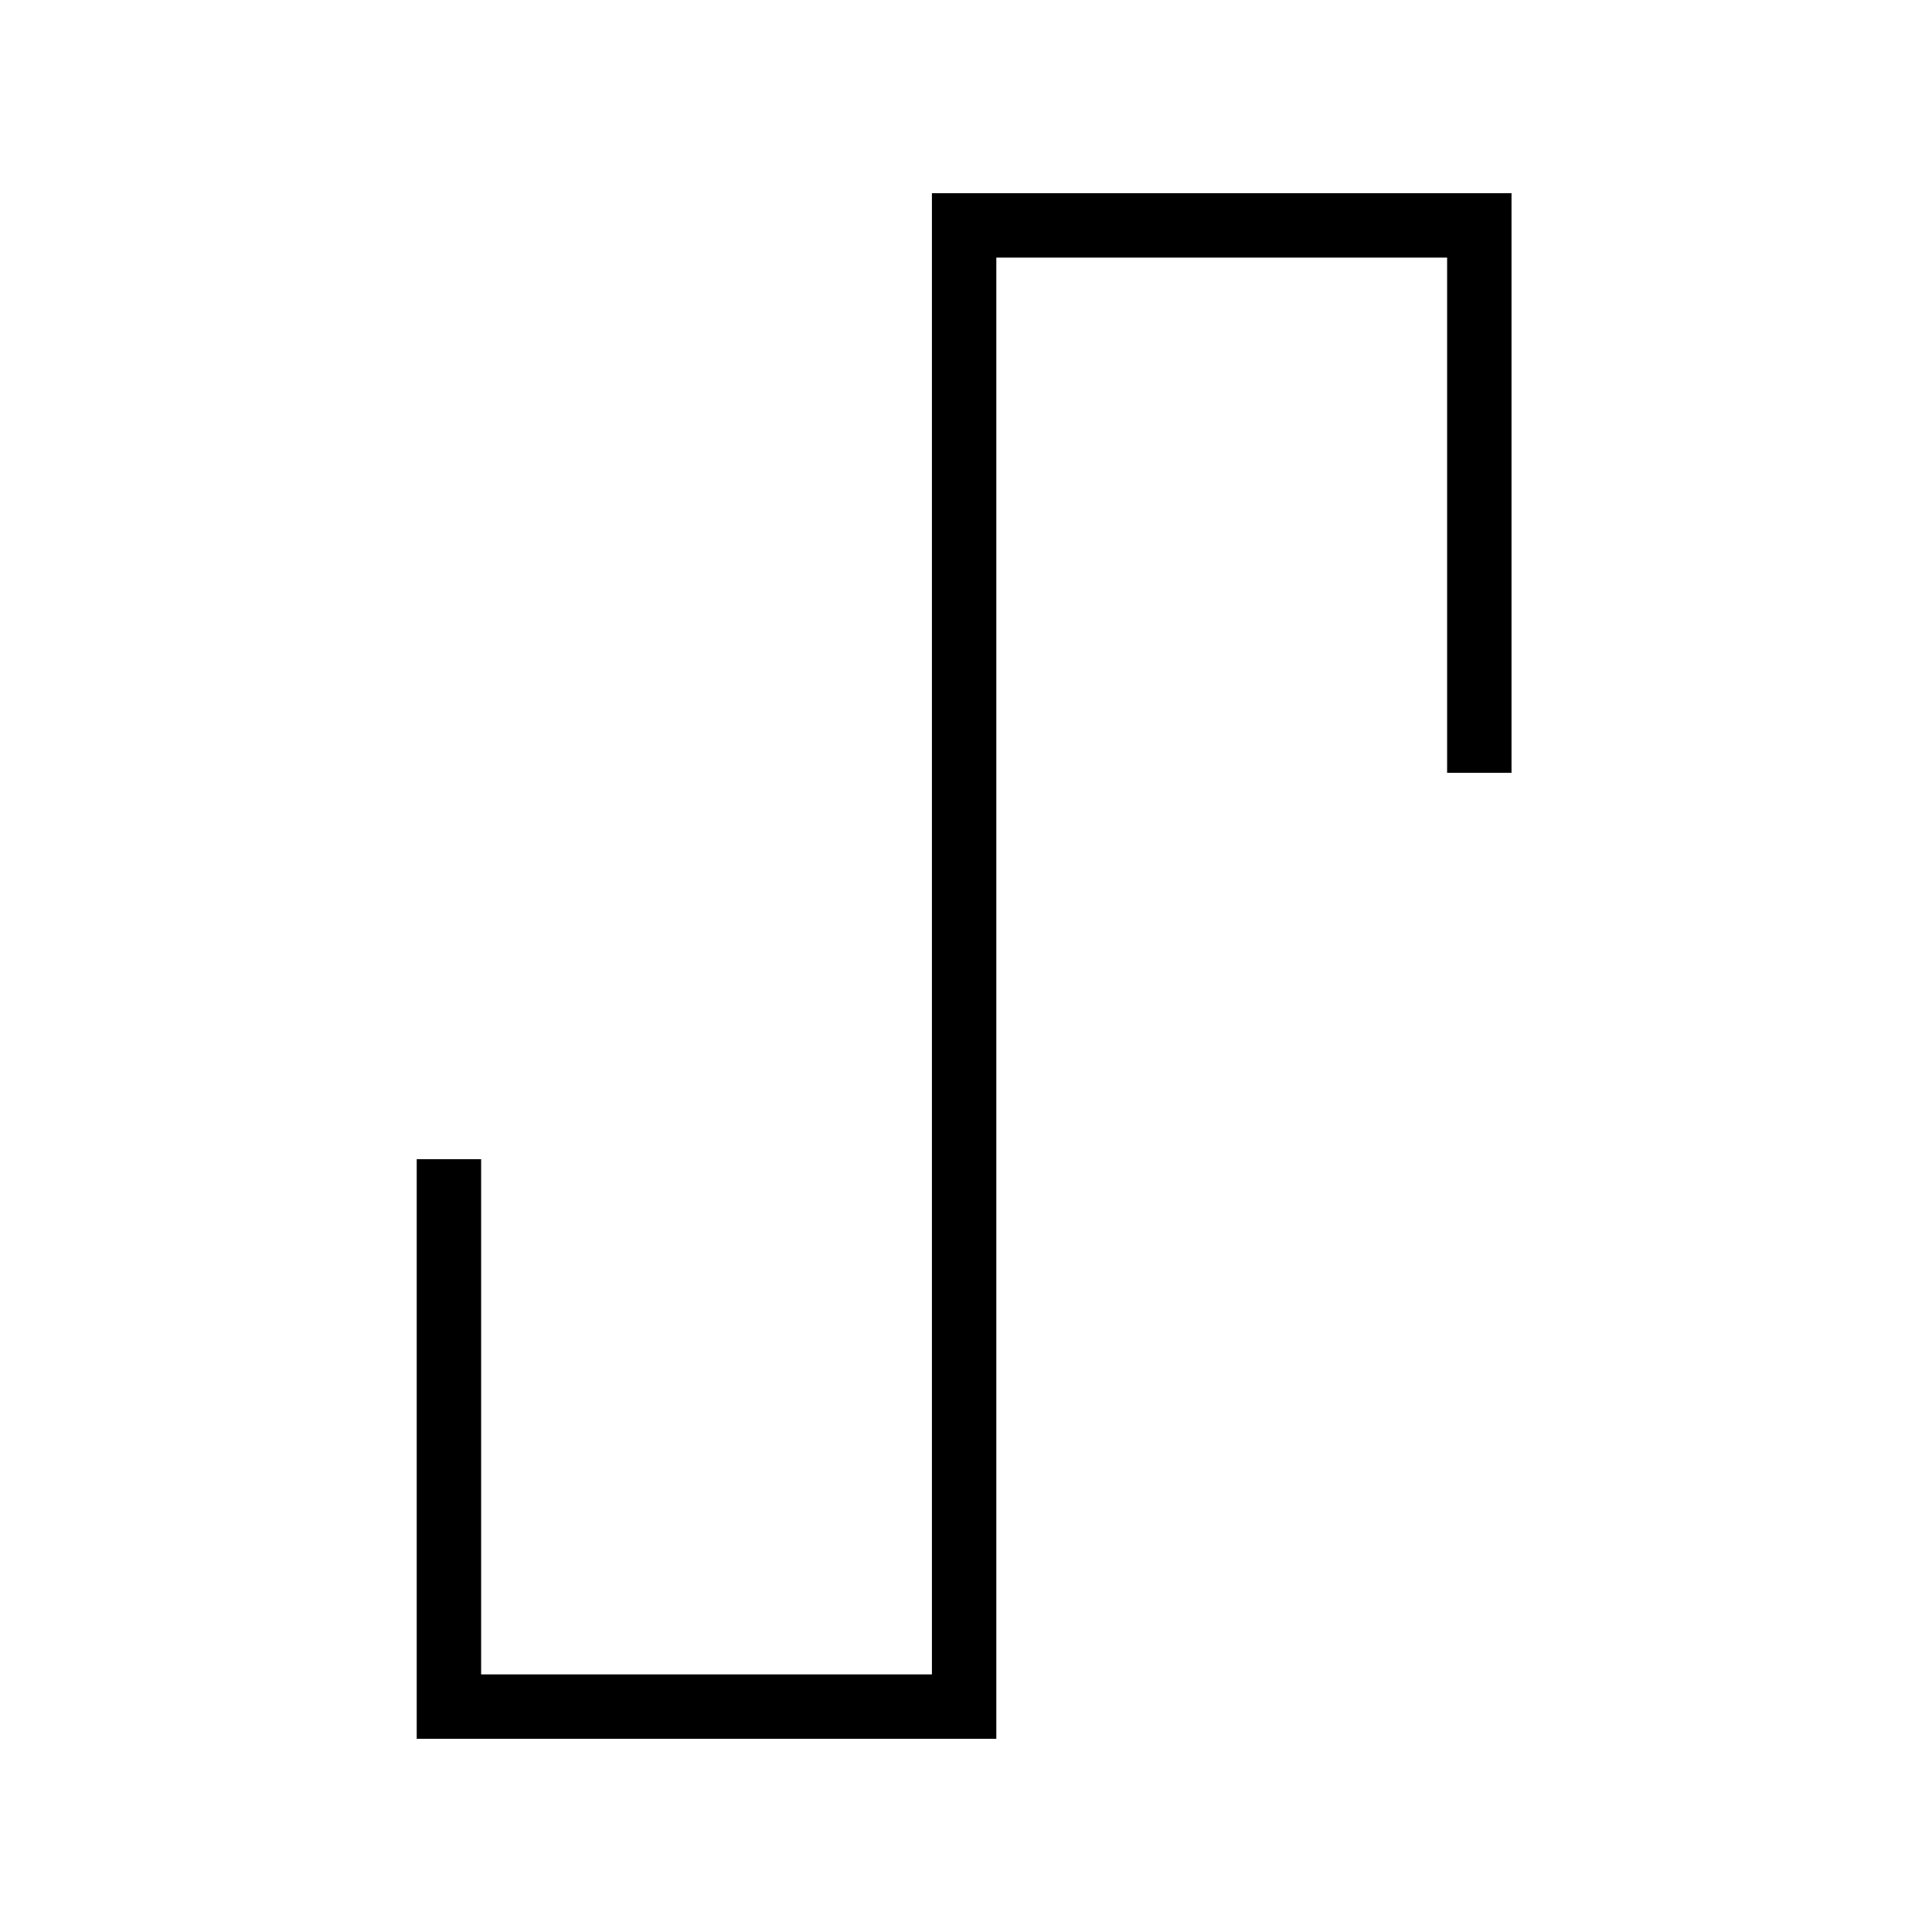
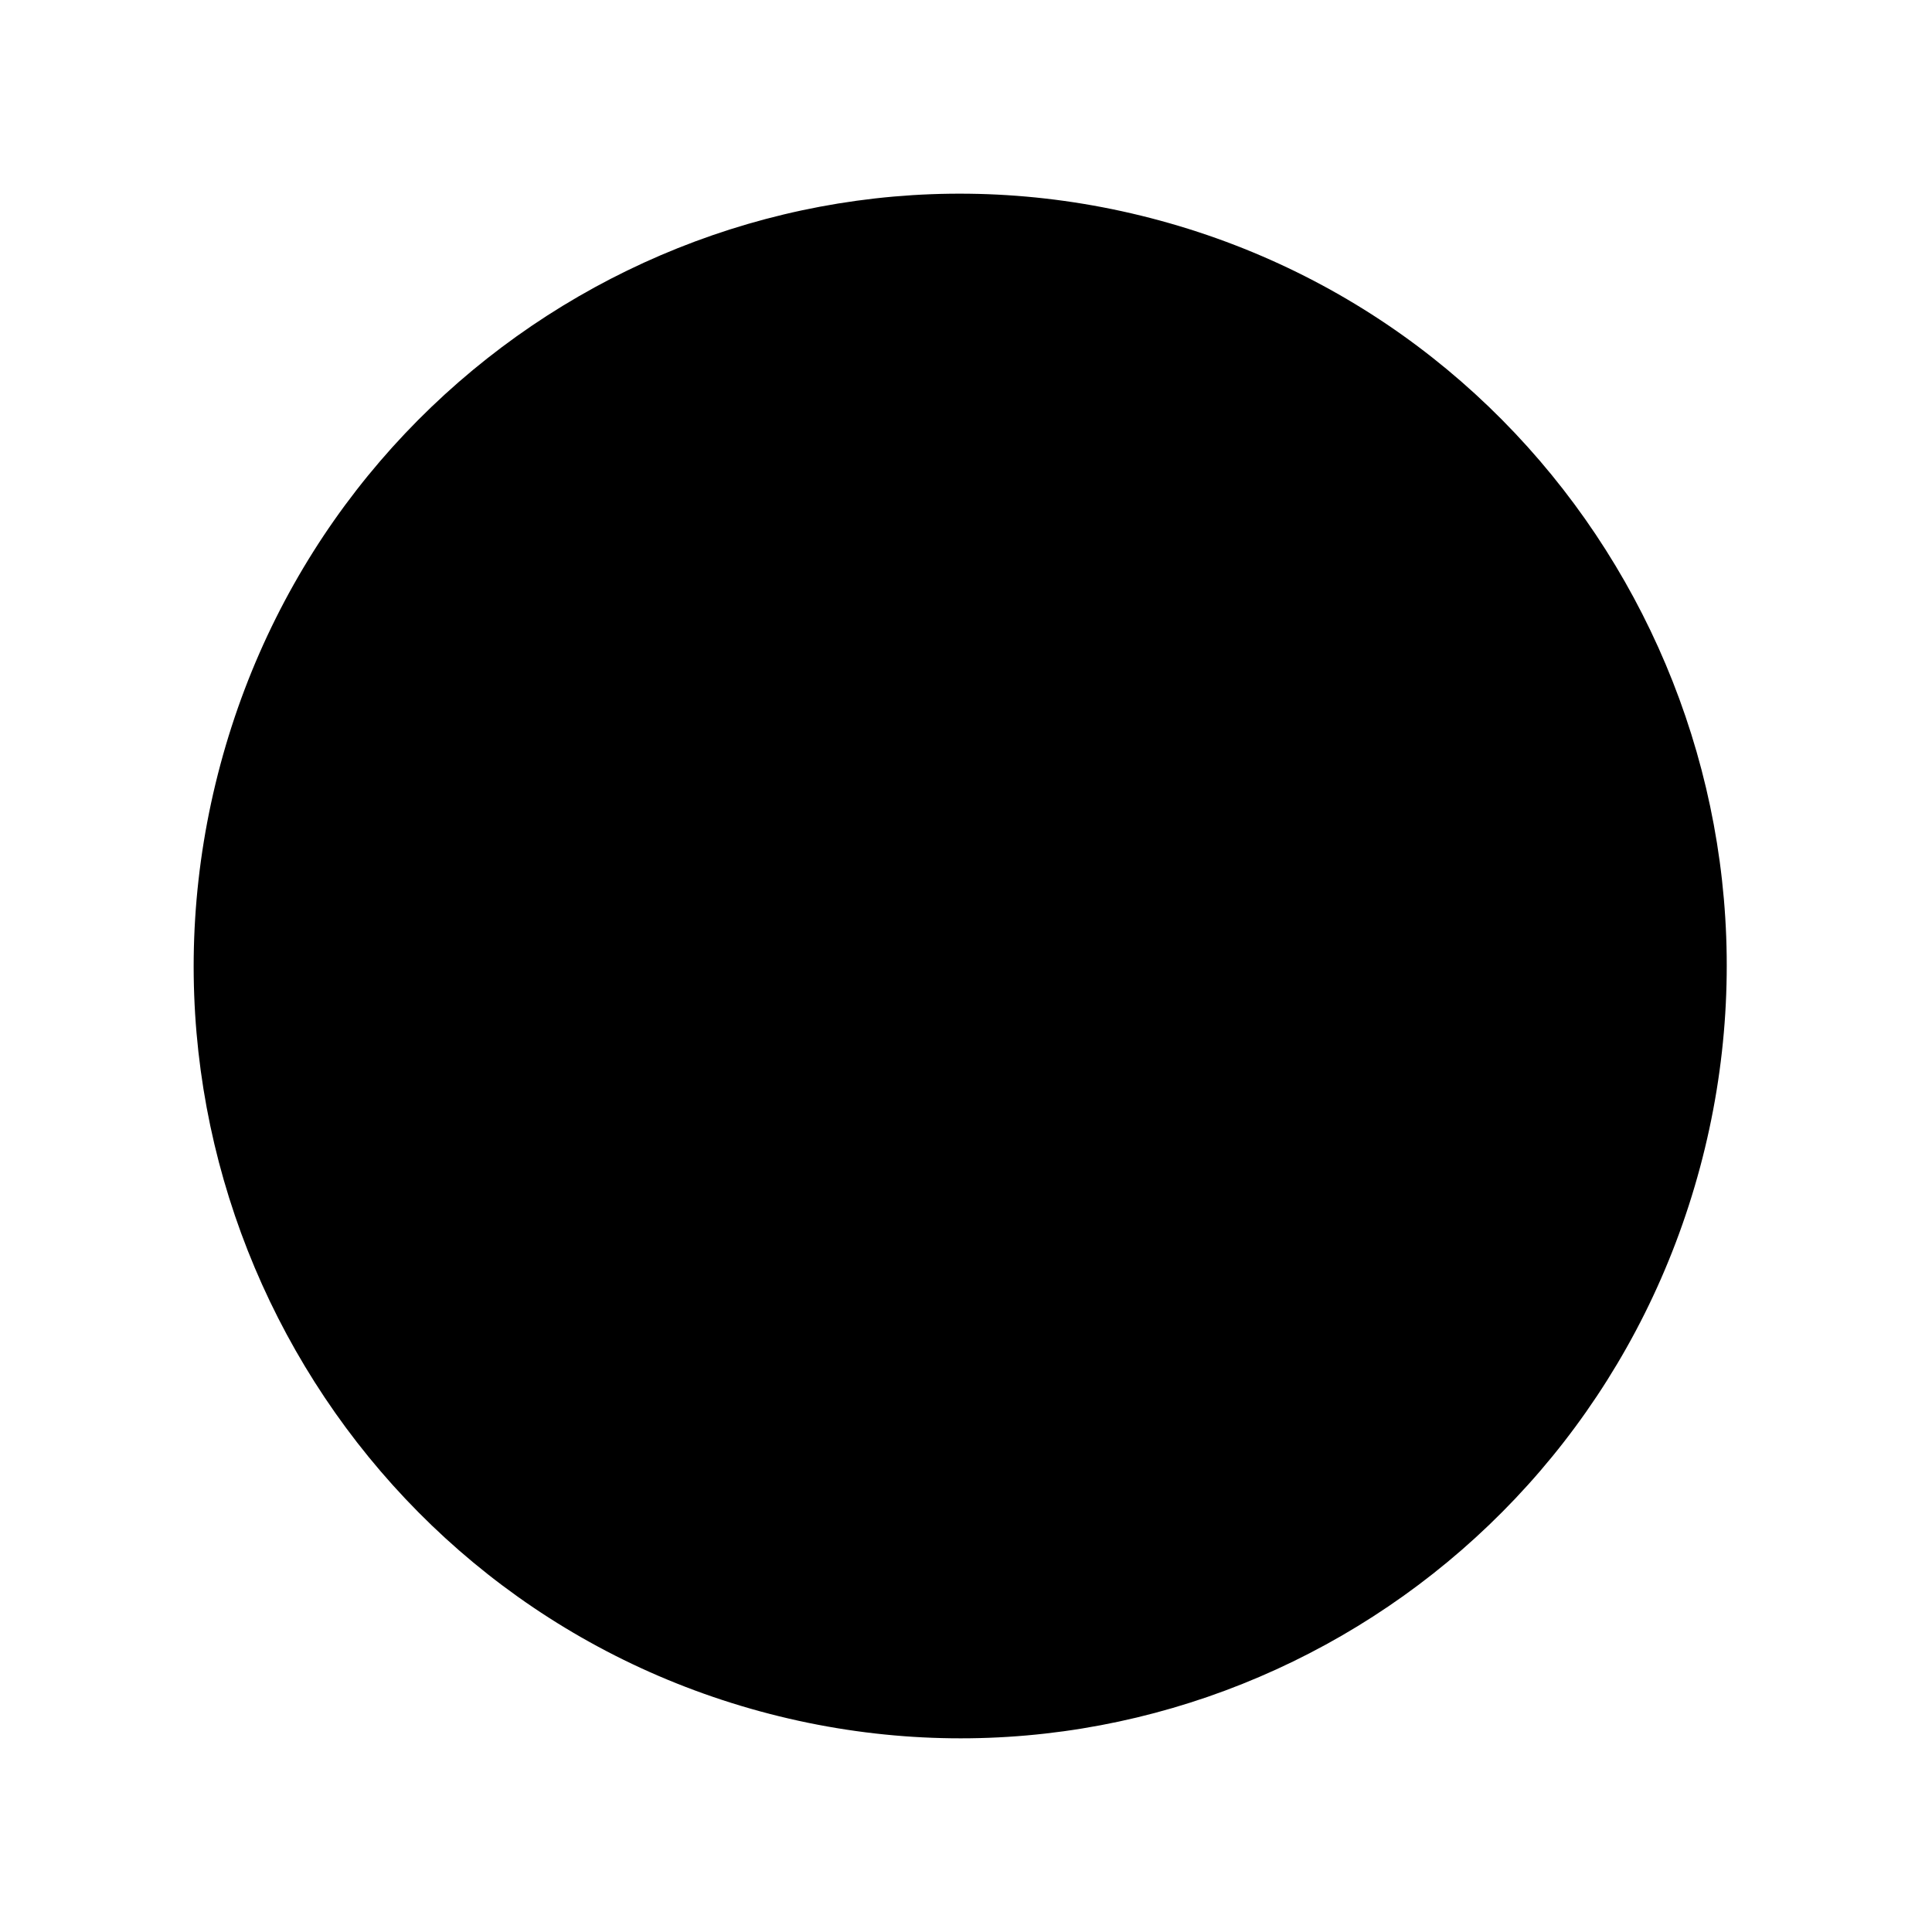
<svg viewBox="0 0 150 150">
-   <path d="M 117.354,15 H 72.354 V 130 H 37.354 V 90 l -5,-10e-7 V 135 H 77.354 V 20 h 35 v 40 h 5 V 15" />
+   <path d="M 131.986,90.65 A 59.499,59.949 0 0 1 59.018,132.87 59.499,59.949 0 0 1 17.114,59.351 59.499,59.949 0 0 1 90.081,17.13 59.499,59.949 0 0 1 131.987,90.648" />
+   <path style="fill:none;" d="m 74.55,15.051 c 0,0 -10.566,9.59 -13.875,15.757 -4.99,9.3 -10.783,20.332 -8.231,30.573 1.971,7.911 9.51,14.024 16.697,17.873 10.997,5.89 26.767,-1.131 36.922,6.115 5.368,3.83 8.538,10.866 9.407,17.403 0.891,6.705 -4.652,19.753 -4.652,19.753" />
+   <path style="fill:none;" d="m 63.973,76.087 c 0,0 -13.732,-7.754 -20.701,-6.005 -4.678,1.173 -8.406,5.698 -10.348,10.112 -1.989,4.523 -2.816,10.467 -0.47,14.816 2.706,5.017 12.817,3.516 14.581,8.937 2.143,6.585 -7.933,19.2 -7.933,19.2" />
</svg>
